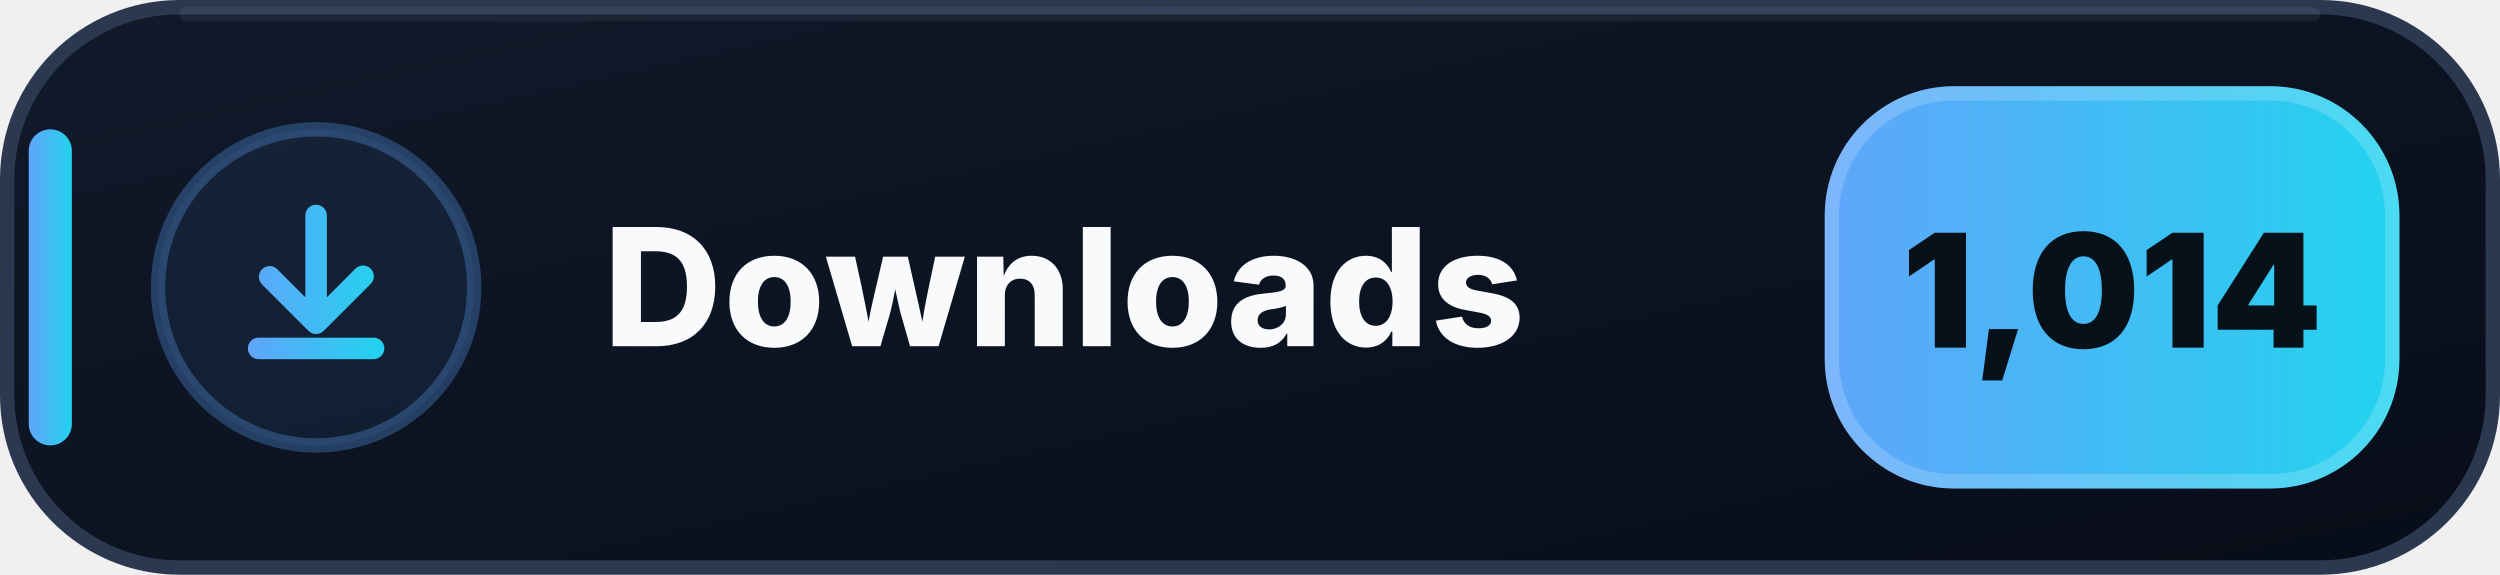
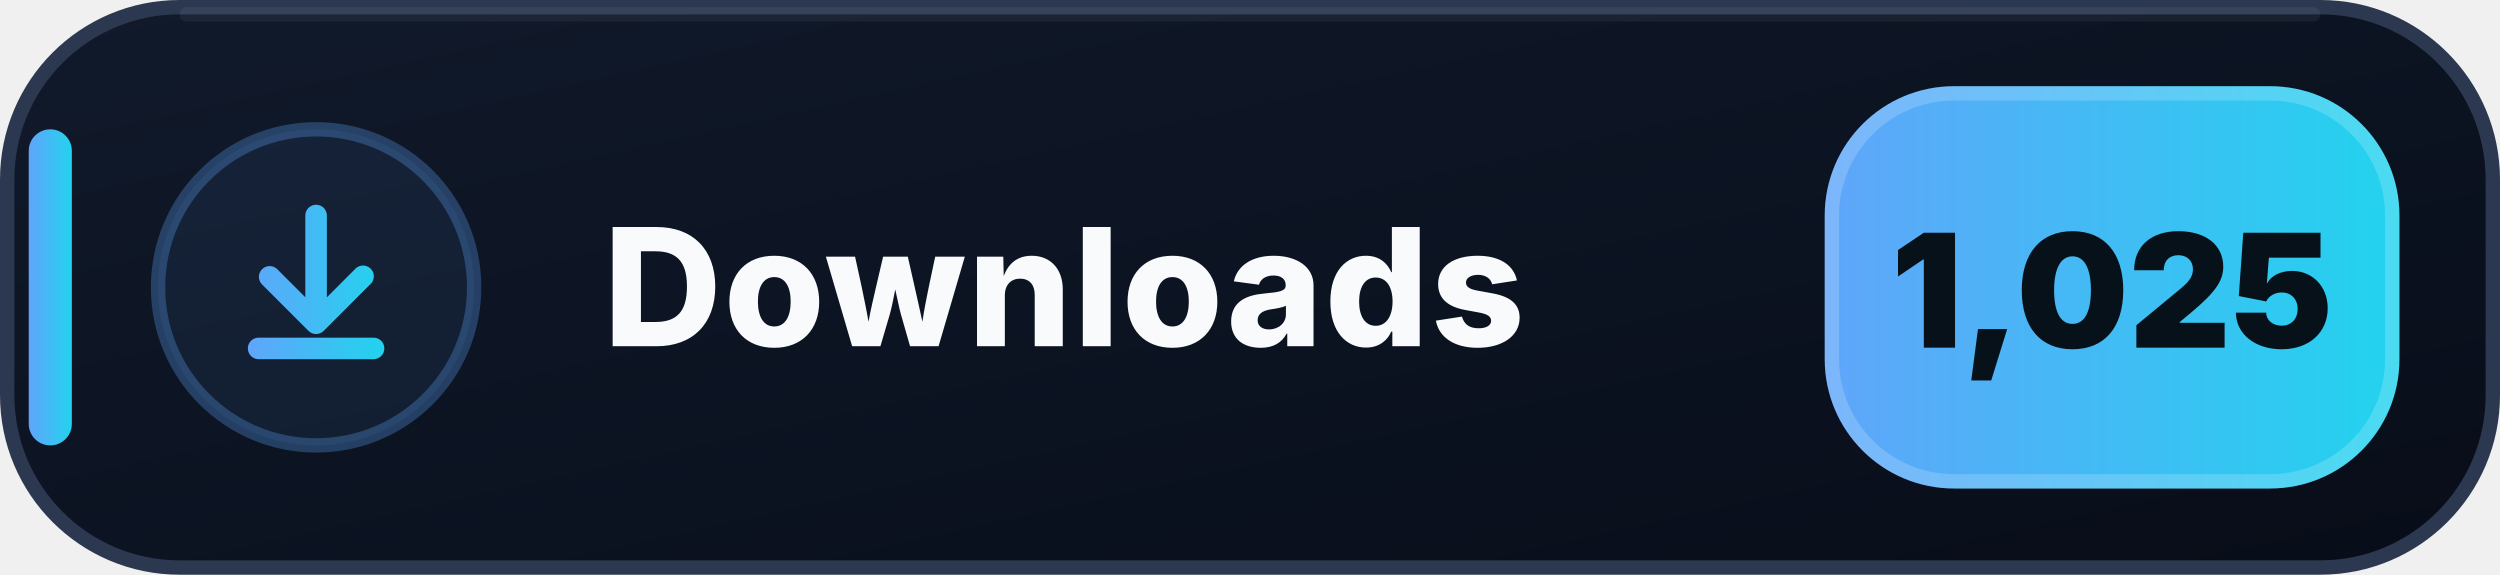
- <svg xmlns="http://www.w3.org/2000/svg" width="174" height="40" viewBox="0 0 174 40" role="img" aria-label="Downloads: 1,014">
+ <svg xmlns="http://www.w3.org/2000/svg" width="174" height="40" viewBox="0 0 174 40" role="img" aria-label="Downloads: 1,025">
  <defs>
    <linearGradient id="downloads-bg" x1="0" y1="0" x2="1" y2="1">
      <stop offset="0" stop-color="#111A2B" />
      <stop offset=".58" stop-color="#0B1220" />
      <stop offset="1" stop-color="#080D18" />
    </linearGradient>
    <linearGradient id="downloads-accent" x1="0" y1="0" x2="1" y2="0">
      <stop offset="0" stop-color="#60A5FA" />
      <stop offset="1" stop-color="#22D3EE" />
    </linearGradient>
  </defs>
  <rect x=".5" y=".5" width="173" height="39" rx="12" fill="url(#downloads-bg)" stroke="#2B3850" />
  <path d="M13 1h148" stroke="#FFFFFF" stroke-opacity=".055" stroke-linecap="round" />
  <rect x="2" y="9" width="3" height="22" rx="1.5" fill="url(#downloads-accent)" />
  <circle cx="22" cy="20" r="11" fill="#60A5FA" fill-opacity=".075" stroke="#60A5FA" stroke-opacity=".3" />
  <g transform="translate(14 12)" fill="url(#downloads-accent)">
    <path d="M8 2.25a.75.75 0 0 1 .75.75v5.69l1.97-1.97a.75.75 0 1 1 1.06 1.06l-3.25 3.25a.75.75 0 0 1-1.06 0L4.22 7.78a.75.75 0 0 1 1.06-1.06l1.97 1.97V3A.75.75 0 0 1 8 2.25Zm-4.75 10a.75.75 0 0 1 .75-.75h8a.75.75 0 0 1 0 1.5H4a.75.75 0 0 1-.75-.75Z" />
  </g>
  <text x="42" y="24.1" fill="#F8FAFC" font-family="Segoe UI,Inter,Arial,sans-serif" font-size="11.4" font-weight="800" letter-spacing=".12">Downloads</text>
  <rect x="127" y="6" width="40" height="28" rx="9" fill="url(#downloads-accent)" />
  <rect x="127.5" y="6.5" width="39" height="27" rx="8.5" fill="none" stroke="#FFFFFF" stroke-opacity=".18" />
-   <text x="147" y="24.2" text-anchor="middle" fill="#07111A" font-family="Segoe UI,Inter,Arial,sans-serif" font-size="11" font-weight="900">1,014</text>
+   <text x="147" y="24.2" text-anchor="middle" fill="#07111A" font-family="Segoe UI,Inter,Arial,sans-serif" font-size="11" font-weight="900">1,025</text>
</svg>
